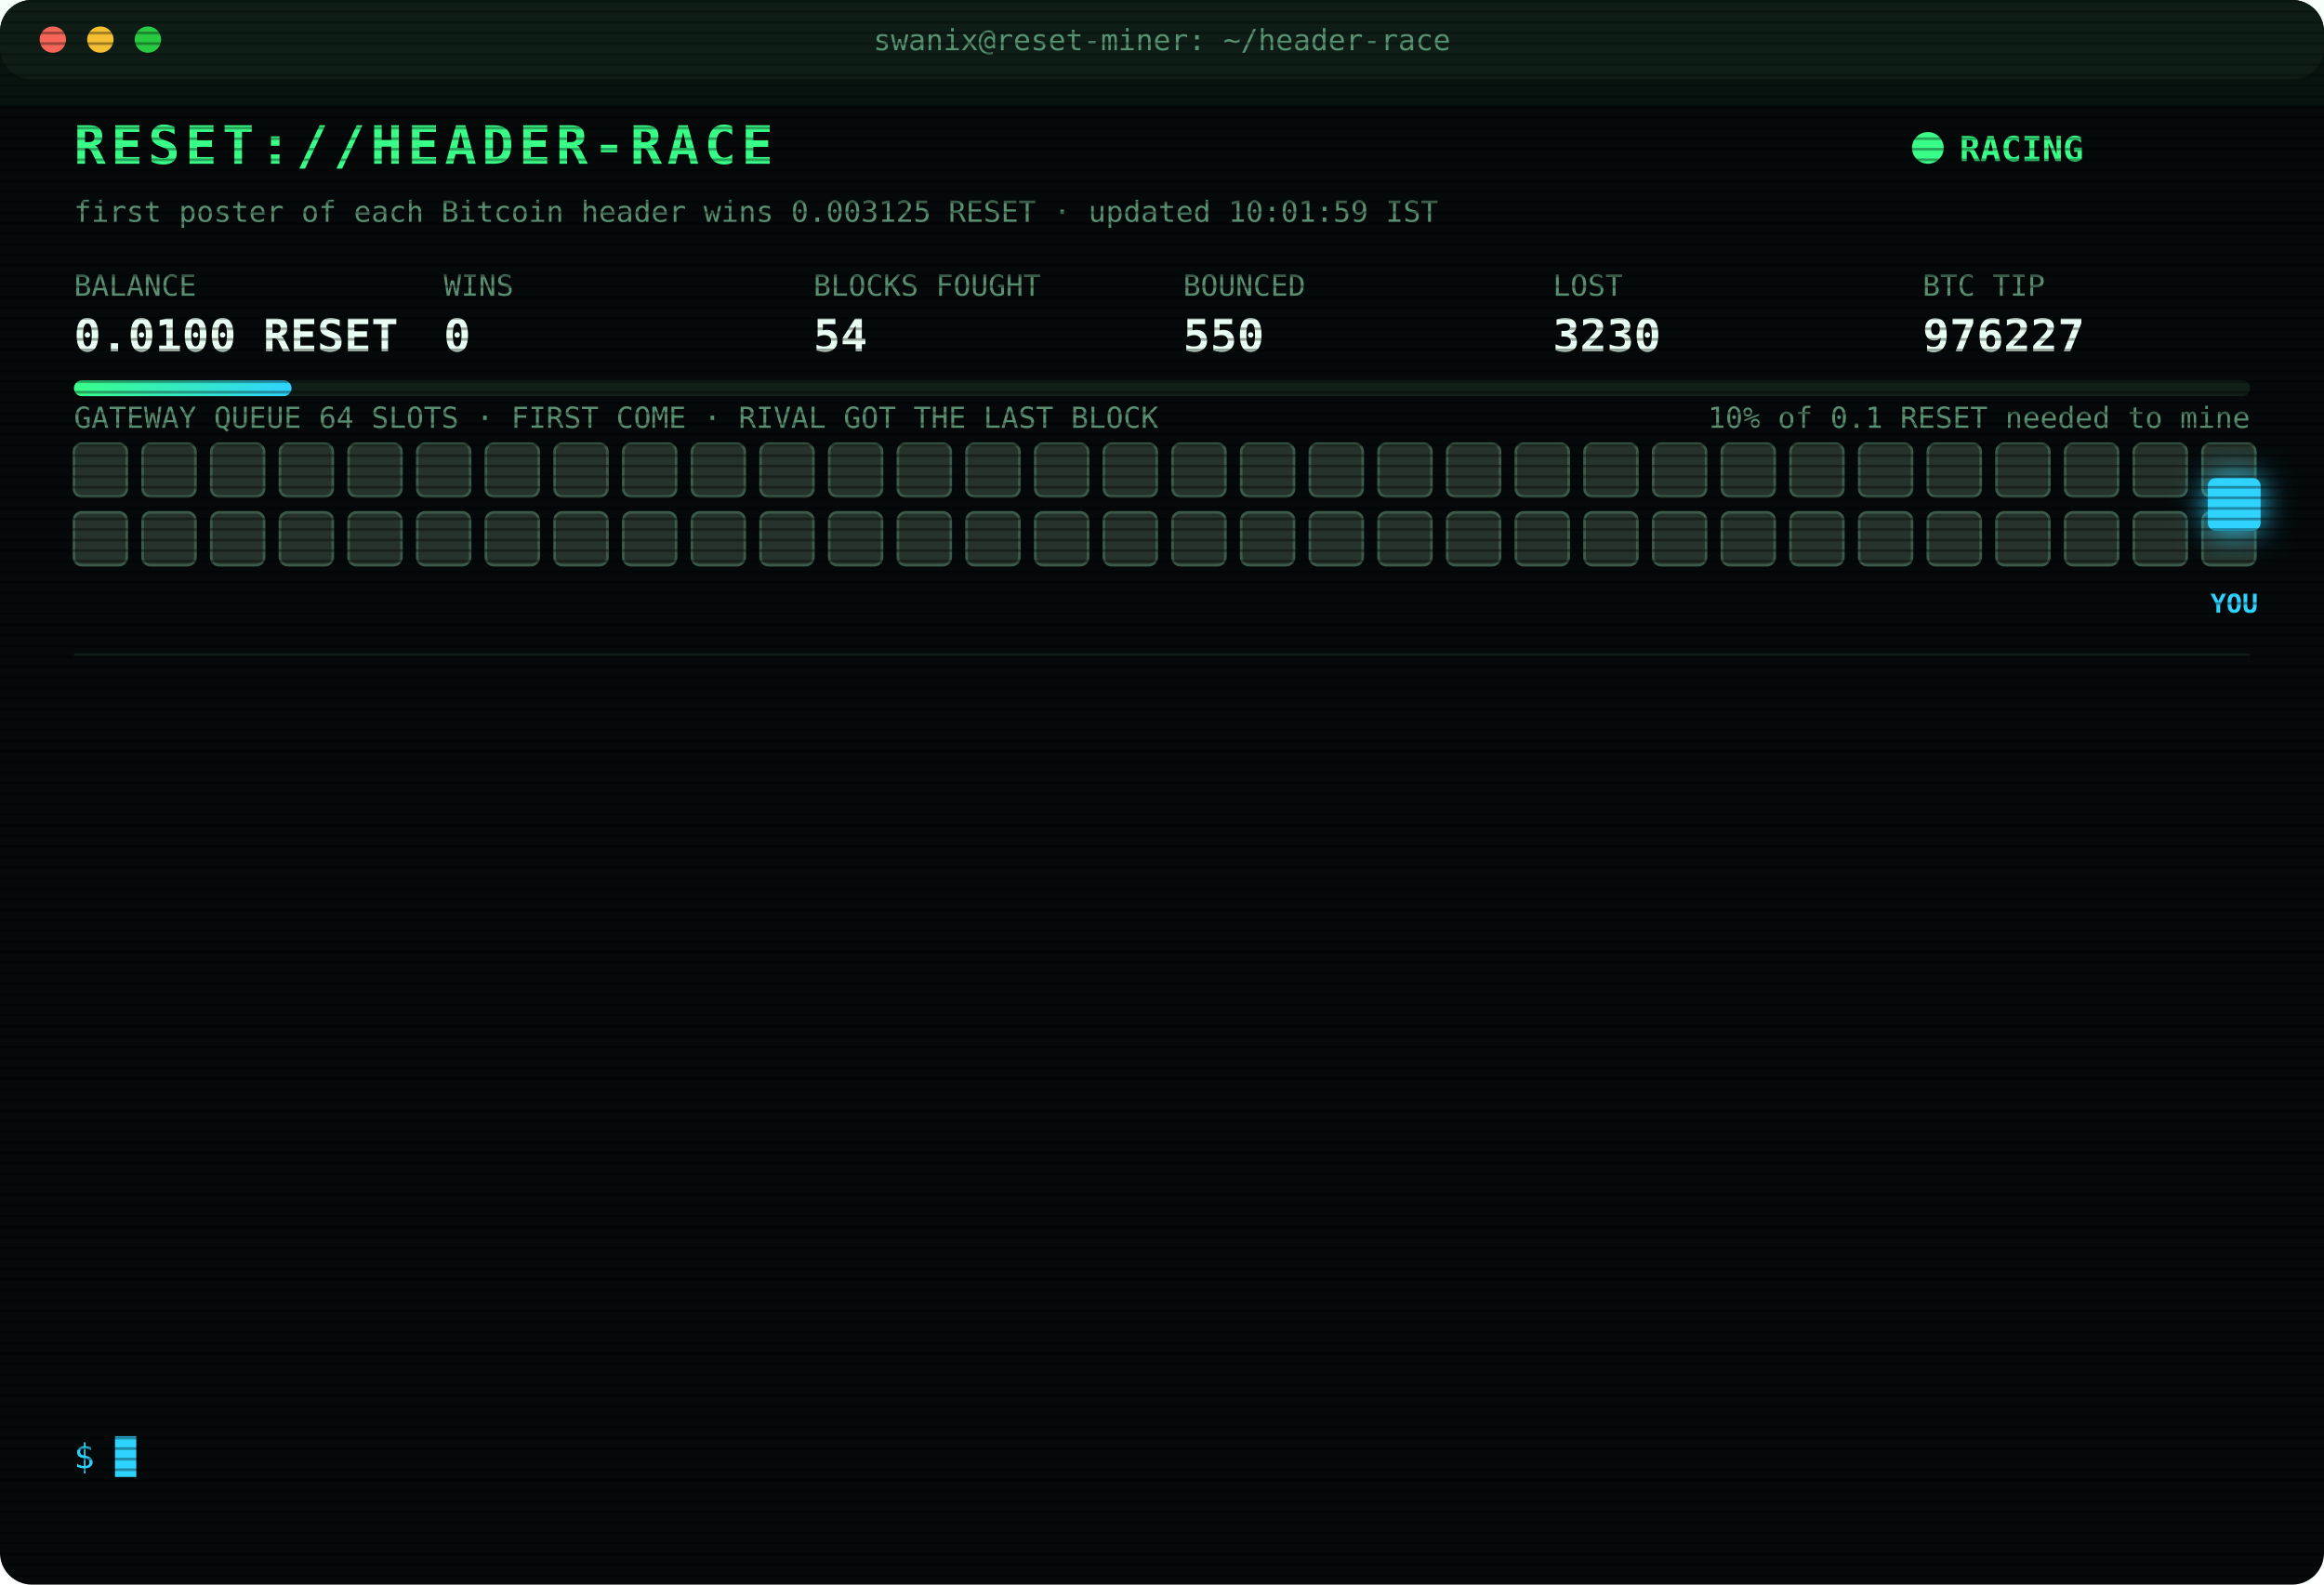
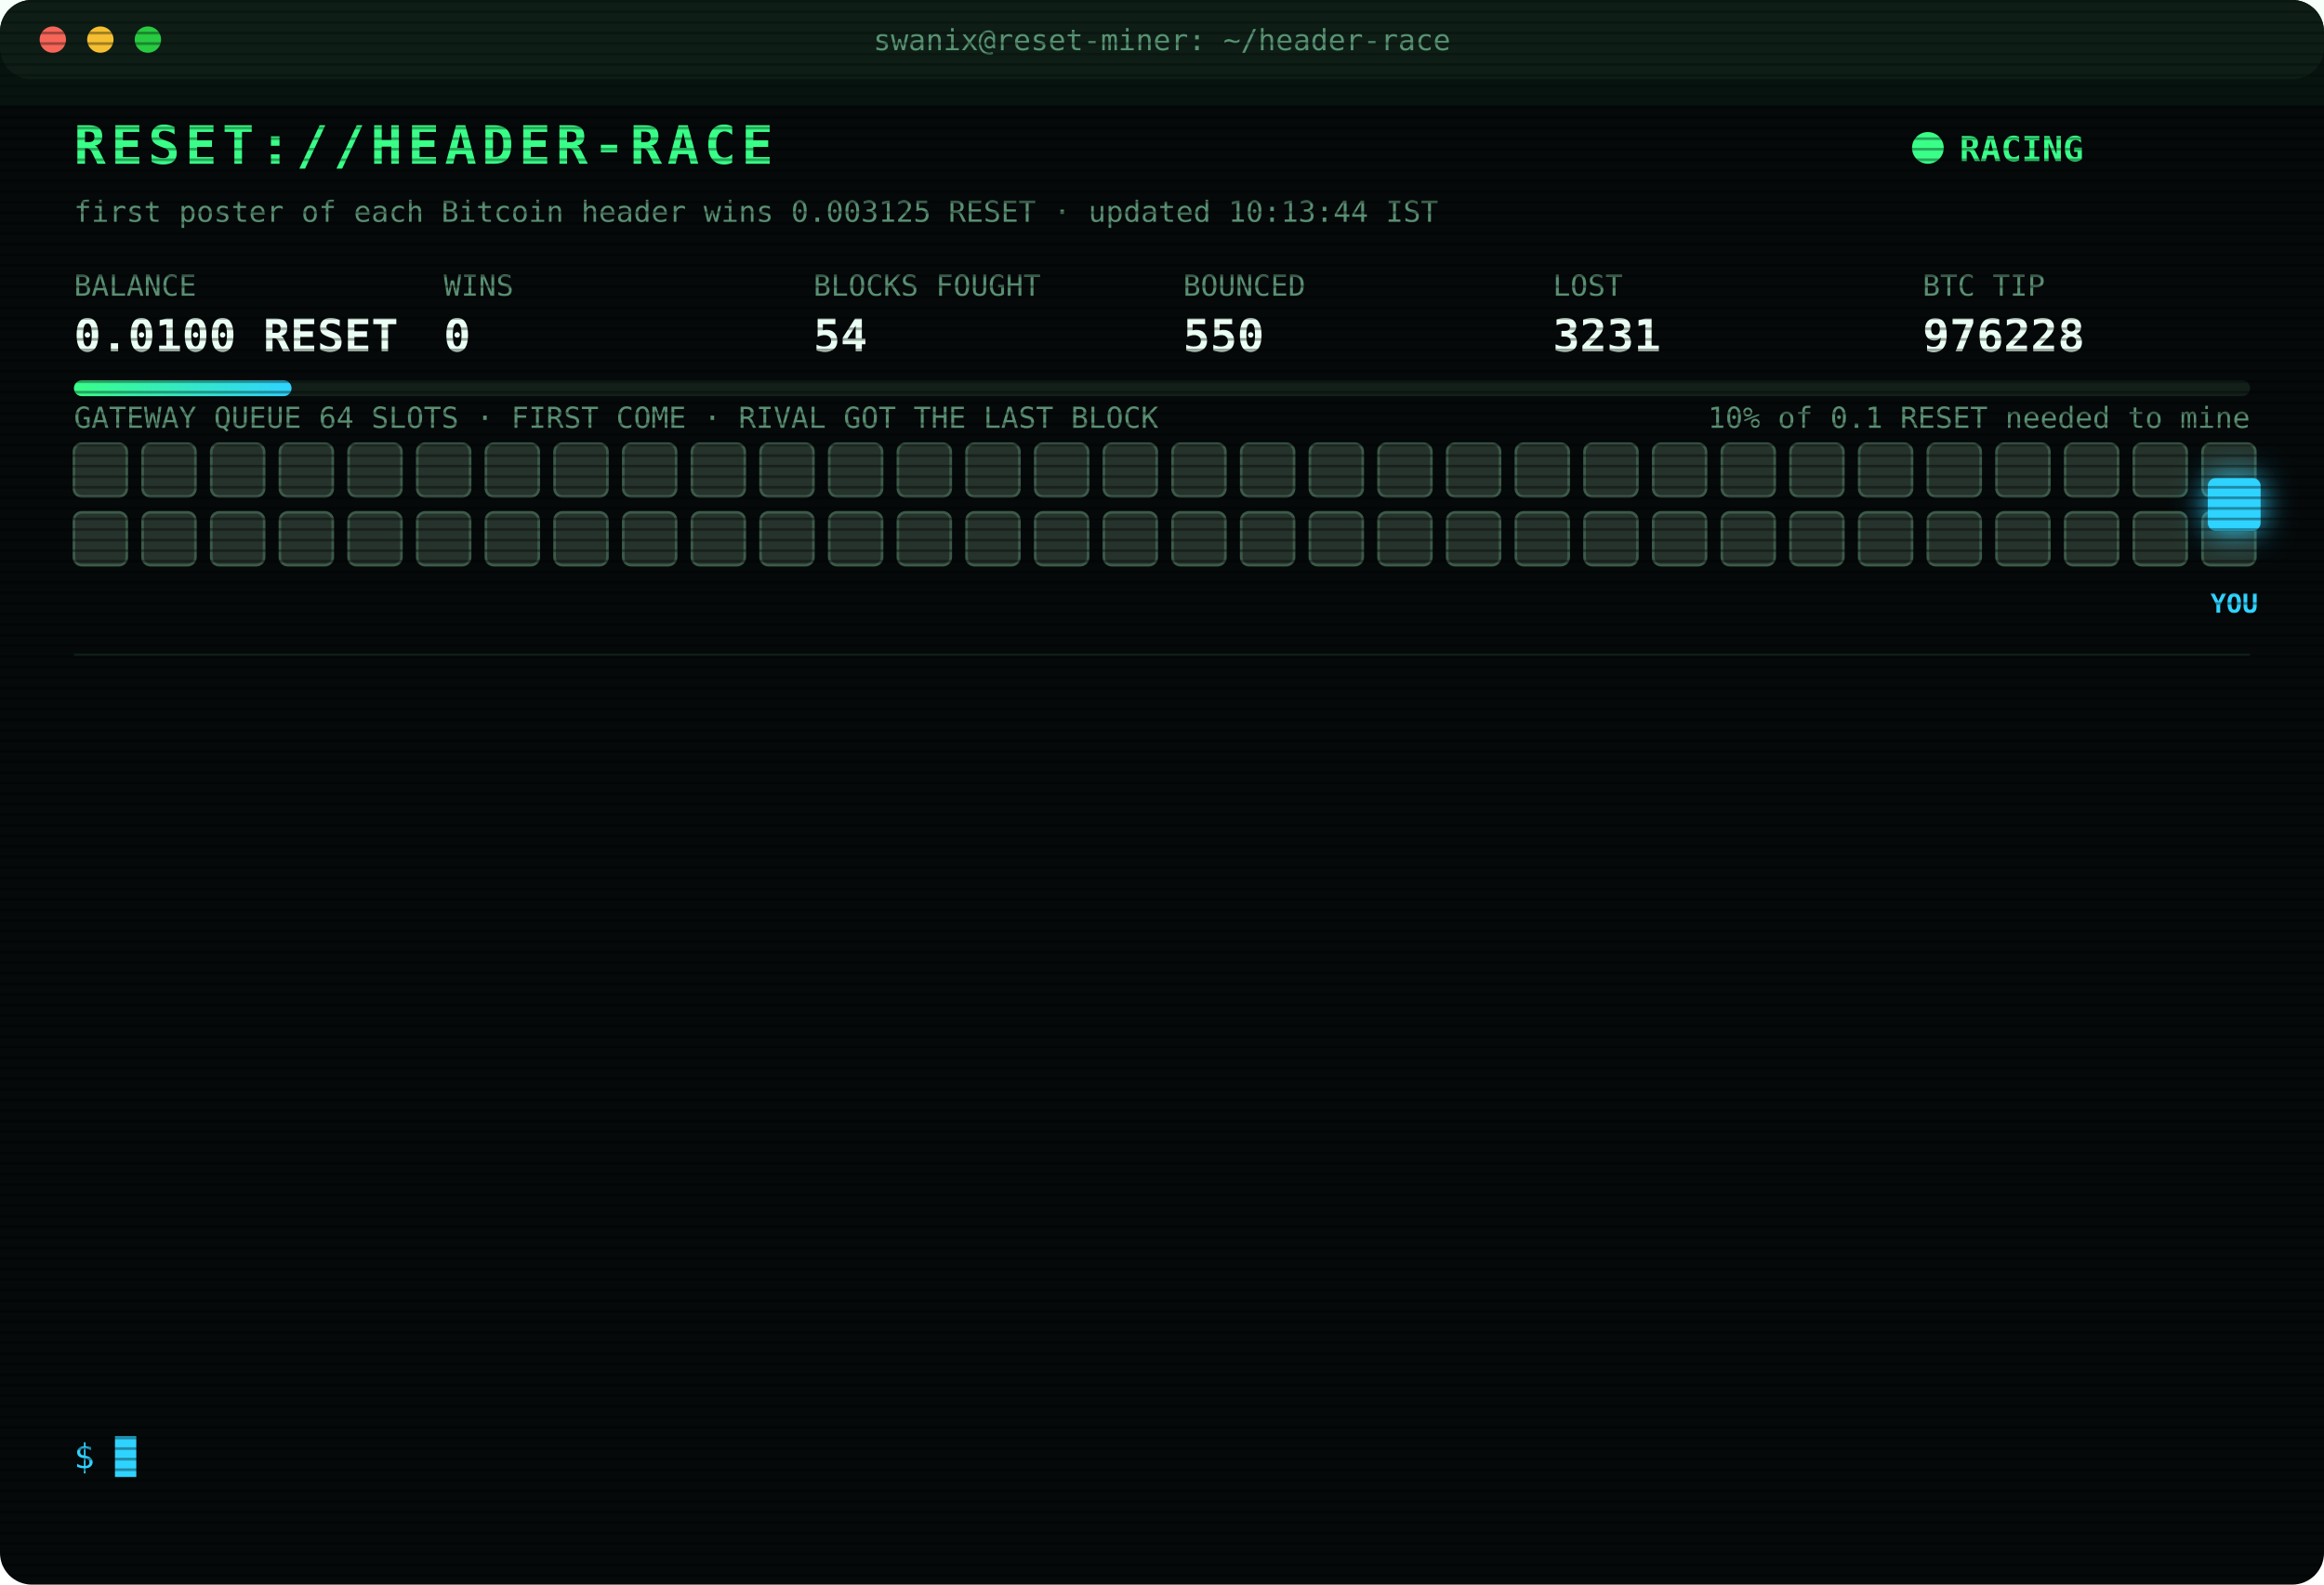
<svg xmlns="http://www.w3.org/2000/svg" width="880" height="600" viewBox="0 0 880 600" font-family="ui-monospace,SFMono-Regular,Menlo,Consolas,monospace">
  <style>
text{font-size:13px;fill:#7CFFB2}
.title{font-size:20px;font-weight:700;fill:#39FF88;letter-spacing:2px;animation:glitch 3s infinite steps(1)}
.sub{fill:#2fd3ff}.k{fill:#5a8f73;font-size:11px}.v{font-size:17px;font-weight:700;fill:#eafff3}
.ts{fill:#3f6b56}.boot{fill:#2fd3ff}.dim{fill:#5a8f73}.bad{fill:#ff4d6d}.warn{fill:#ffd23f}.mag{fill:#ff5cf0}.win{fill:#39FF88;font-weight:700}
.tag{font-size:10px;fill:#2fd3ff;font-weight:700}
.rival{fill:#26332c;stroke:#3c5a49;animation:jam 1.2s infinite alternate}
.idle{fill:#141c18;stroke:#22302a;animation:breathe 4s infinite}
.me{fill:#2fd3ff;filter:drop-shadow(0 0 6px #2fd3ff)}
.hover{animation:nudge 1.1s infinite ease-in-out}.bounce{animation:kick 1.4s infinite}
.ln{opacity:0;animation:in .4s forwards}
.cur{animation:blink 1s infinite steps(1)}
.scan{animation:scan 6s infinite linear}
.led{animation:blink 1.4s infinite}
@keyframes in{from{opacity:0;transform:translateX(-6px)}to{opacity:1;transform:none}}
@keyframes blink{50%{opacity:0}}
@keyframes jam{to{fill:#33463b}}
@keyframes breathe{50%{opacity:.4}}
@keyframes nudge{50%{transform:translateX(-10px)}}
@keyframes kick{0%,100%{transform:none}30%{transform:translateX(-14px)}55%{transform:translateX(10px) translateY(-6px)}}
@keyframes glitch{0%,92%{transform:none}93%{transform:translateX(2px);fill:#ff4d6d}95%{transform:translateX(-2px);fill:#2fd3ff}97%{transform:none}}
@keyframes scan{from{transform:translateY(-40px)}to{transform:translateY(600px)}}
</style>
  <defs>
    <pattern id="sl" width="4" height="4" patternUnits="userSpaceOnUse">
      <rect width="4" height="1" fill="#000" opacity=".35" />
    </pattern>
    <linearGradient id="bar">
      <stop offset="0" stop-color="#39FF88" />
      <stop offset="1" stop-color="#2fd3ff" />
    </linearGradient>
  </defs>
  <rect width="880" height="600" rx="12" fill="#05090a" />
  <rect width="880" height="30" rx="12" fill="#0d1512" />
  <circle cx="20" cy="15" r="5" fill="#ff5f57" />
  <circle cx="38" cy="15" r="5" fill="#febc2e" />
  <circle cx="56" cy="15" r="5" fill="#28c840" />
  <text x="440" y="19" text-anchor="middle" class="k">swanix@reset-miner: ~/header-race</text>
  <text x="28" y="62" class="title">RESET://HEADER-RACE</text>
  <circle class="led" cx="730" cy="56" r="6" fill="#39FF88" />
  <text x="742" y="61" class="win">RACING</text>
-   <text x="28" y="84" class="k">first poster of each Bitcoin header wins 0.003125 RESET · updated 10:01:59 IST</text>
+   <text x="28" y="84" class="k">first poster of each Bitcoin header wins 0.003125 RESET · updated 10:13:44 IST</text>
  <text x="28" y="112" class="k">BALANCE</text>
  <text x="28" y="133" class="v">0.0100 RESET</text>
  <text x="168" y="112" class="k">WINS</text>
  <text x="168" y="133" class="v">0</text>
  <text x="308" y="112" class="k">BLOCKS FOUGHT</text>
  <text x="308" y="133" class="v">54</text>
  <text x="448" y="112" class="k">BOUNCED</text>
  <text x="448" y="133" class="v">550</text>
  <text x="588" y="112" class="k">LOST</text>
-   <text x="588" y="133" class="v">3230</text>
+   <text x="588" y="133" class="v">3231</text>
  <text x="728" y="112" class="k">BTC TIP</text>
-   <text x="728" y="133" class="v">976227</text>
+   <text x="728" y="133" class="v">976228</text>
  <rect x="28" y="144" width="824" height="6" rx="3" fill="#13201a" />
  <rect x="28" y="144" width="82.4" height="6" rx="3" fill="url(#bar)" />
  <text x="852" y="162" text-anchor="end" class="k">10% of 0.1 RESET needed to mine</text>
  <text x="28" y="162" class="k">GATEWAY QUEUE 64 SLOTS · FIRST COME · RIVAL GOT THE LAST BLOCK</text>
  <rect class="rival" x="28" y="168" width="20" height="20" rx="3" style="animation-delay:0.00s" />
  <rect class="rival" x="54" y="168" width="20" height="20" rx="3" style="animation-delay:0.05s" />
  <rect class="rival" x="80" y="168" width="20" height="20" rx="3" style="animation-delay:0.10s" />
  <rect class="rival" x="106" y="168" width="20" height="20" rx="3" style="animation-delay:0.15s" />
  <rect class="rival" x="132" y="168" width="20" height="20" rx="3" style="animation-delay:0.20s" />
  <rect class="rival" x="158" y="168" width="20" height="20" rx="3" style="animation-delay:0.25s" />
  <rect class="rival" x="184" y="168" width="20" height="20" rx="3" style="animation-delay:0.30s" />
  <rect class="rival" x="210" y="168" width="20" height="20" rx="3" style="animation-delay:0.35s" />
  <rect class="rival" x="236" y="168" width="20" height="20" rx="3" style="animation-delay:0.40s" />
  <rect class="rival" x="262" y="168" width="20" height="20" rx="3" style="animation-delay:0.45s" />
  <rect class="rival" x="288" y="168" width="20" height="20" rx="3" style="animation-delay:0.50s" />
  <rect class="rival" x="314" y="168" width="20" height="20" rx="3" style="animation-delay:0.55s" />
  <rect class="rival" x="340" y="168" width="20" height="20" rx="3" style="animation-delay:0.60s" />
  <rect class="rival" x="366" y="168" width="20" height="20" rx="3" style="animation-delay:0.65s" />
  <rect class="rival" x="392" y="168" width="20" height="20" rx="3" style="animation-delay:0.70s" />
  <rect class="rival" x="418" y="168" width="20" height="20" rx="3" style="animation-delay:0.75s" />
  <rect class="rival" x="444" y="168" width="20" height="20" rx="3" style="animation-delay:0.80s" />
  <rect class="rival" x="470" y="168" width="20" height="20" rx="3" style="animation-delay:0.85s" />
  <rect class="rival" x="496" y="168" width="20" height="20" rx="3" style="animation-delay:0.90s" />
  <rect class="rival" x="522" y="168" width="20" height="20" rx="3" style="animation-delay:0.95s" />
  <rect class="rival" x="548" y="168" width="20" height="20" rx="3" style="animation-delay:1.00s" />
  <rect class="rival" x="574" y="168" width="20" height="20" rx="3" style="animation-delay:1.05s" />
  <rect class="rival" x="600" y="168" width="20" height="20" rx="3" style="animation-delay:1.10s" />
  <rect class="rival" x="626" y="168" width="20" height="20" rx="3" style="animation-delay:1.15s" />
  <rect class="rival" x="652" y="168" width="20" height="20" rx="3" style="animation-delay:1.20s" />
  <rect class="rival" x="678" y="168" width="20" height="20" rx="3" style="animation-delay:1.25s" />
  <rect class="rival" x="704" y="168" width="20" height="20" rx="3" style="animation-delay:1.30s" />
  <rect class="rival" x="730" y="168" width="20" height="20" rx="3" style="animation-delay:1.35s" />
  <rect class="rival" x="756" y="168" width="20" height="20" rx="3" style="animation-delay:1.40s" />
  <rect class="rival" x="782" y="168" width="20" height="20" rx="3" style="animation-delay:1.45s" />
  <rect class="rival" x="808" y="168" width="20" height="20" rx="3" style="animation-delay:1.50s" />
  <rect class="rival" x="834" y="168" width="20" height="20" rx="3" style="animation-delay:1.55s" />
  <rect class="rival" x="28" y="194" width="20" height="20" rx="3" style="animation-delay:1.60s" />
  <rect class="rival" x="54" y="194" width="20" height="20" rx="3" style="animation-delay:1.65s" />
  <rect class="rival" x="80" y="194" width="20" height="20" rx="3" style="animation-delay:1.70s" />
  <rect class="rival" x="106" y="194" width="20" height="20" rx="3" style="animation-delay:1.75s" />
  <rect class="rival" x="132" y="194" width="20" height="20" rx="3" style="animation-delay:1.80s" />
  <rect class="rival" x="158" y="194" width="20" height="20" rx="3" style="animation-delay:1.85s" />
  <rect class="rival" x="184" y="194" width="20" height="20" rx="3" style="animation-delay:1.90s" />
  <rect class="rival" x="210" y="194" width="20" height="20" rx="3" style="animation-delay:1.95s" />
  <rect class="rival" x="236" y="194" width="20" height="20" rx="3" style="animation-delay:2.00s" />
  <rect class="rival" x="262" y="194" width="20" height="20" rx="3" style="animation-delay:2.05s" />
  <rect class="rival" x="288" y="194" width="20" height="20" rx="3" style="animation-delay:2.10s" />
  <rect class="rival" x="314" y="194" width="20" height="20" rx="3" style="animation-delay:2.15s" />
  <rect class="rival" x="340" y="194" width="20" height="20" rx="3" style="animation-delay:2.20s" />
  <rect class="rival" x="366" y="194" width="20" height="20" rx="3" style="animation-delay:2.25s" />
  <rect class="rival" x="392" y="194" width="20" height="20" rx="3" style="animation-delay:2.30s" />
  <rect class="rival" x="418" y="194" width="20" height="20" rx="3" style="animation-delay:2.35s" />
  <rect class="rival" x="444" y="194" width="20" height="20" rx="3" style="animation-delay:2.40s" />
  <rect class="rival" x="470" y="194" width="20" height="20" rx="3" style="animation-delay:2.45s" />
  <rect class="rival" x="496" y="194" width="20" height="20" rx="3" style="animation-delay:2.50s" />
  <rect class="rival" x="522" y="194" width="20" height="20" rx="3" style="animation-delay:2.55s" />
  <rect class="rival" x="548" y="194" width="20" height="20" rx="3" style="animation-delay:2.60s" />
  <rect class="rival" x="574" y="194" width="20" height="20" rx="3" style="animation-delay:2.65s" />
  <rect class="rival" x="600" y="194" width="20" height="20" rx="3" style="animation-delay:2.70s" />
  <rect class="rival" x="626" y="194" width="20" height="20" rx="3" style="animation-delay:2.75s" />
  <rect class="rival" x="652" y="194" width="20" height="20" rx="3" style="animation-delay:2.80s" />
  <rect class="rival" x="678" y="194" width="20" height="20" rx="3" style="animation-delay:2.85s" />
  <rect class="rival" x="704" y="194" width="20" height="20" rx="3" style="animation-delay:2.90s" />
  <rect class="rival" x="730" y="194" width="20" height="20" rx="3" style="animation-delay:2.95s" />
  <rect class="rival" x="756" y="194" width="20" height="20" rx="3" style="animation-delay:3.00s" />
  <rect class="rival" x="782" y="194" width="20" height="20" rx="3" style="animation-delay:3.05s" />
  <rect class="rival" x="808" y="194" width="20" height="20" rx="3" style="animation-delay:3.10s" />
  <rect class="rival" x="834" y="194" width="20" height="20" rx="3" style="animation-delay:3.15s" />
  <g class="hover">
    <rect class="me" x="836" y="181" width="20" height="20" rx="3" />
    <text class="tag" x="846" y="232" text-anchor="middle">YOU</text>
  </g>
  <line x1="28" x2="852" y1="248" y2="248" stroke="#13201a" />
  <g class="ln" style="animation-delay:0.40s">
-     <text x="28" y="270" class="ts">08:39:30</text>
-     <text x="104" y="270" class="bad">[LOST] #976213 taken by a rival miner</text>
+     <text x="28" y="270" class="ts">09:12:57</text>
+     <text x="104" y="270" class="bad">[LOST] #976215 taken by a rival miner</text>
  </g>
  <g class="ln" style="animation-delay:0.65s">
-     <text x="28" y="292" class="ts">09:12:57</text>
-     <text x="104" y="292" class="bad">[LOST] #976215 taken by a rival miner</text>
+     <text x="28" y="292" class="ts">09:20:07</text>
+     <text x="104" y="292" class="bad">[LOST] #976216 taken by a rival miner</text>
  </g>
  <g class="ln" style="animation-delay:0.90s">
-     <text x="28" y="314" class="ts">09:20:07</text>
-     <text x="104" y="314" class="bad">[LOST] #976216 taken by a rival miner</text>
+     <text x="28" y="314" class="ts">09:20:20</text>
+     <text x="104" y="314" class="bad">[LOST] #976217 taken by a rival miner</text>
  </g>
  <g class="ln" style="animation-delay:1.15s">
-     <text x="28" y="336" class="ts">09:20:20</text>
-     <text x="104" y="336" class="bad">[LOST] #976217 taken by a rival miner</text>
+     <text x="28" y="336" class="ts">09:26:18</text>
+     <text x="104" y="336" class="bad">[LOST] #976218 taken by a rival miner</text>
  </g>
  <g class="ln" style="animation-delay:1.40s">
-     <text x="28" y="358" class="ts">09:26:18</text>
-     <text x="104" y="358" class="bad">[LOST] #976218 taken by a rival miner</text>
+     <text x="28" y="358" class="ts">09:28:46</text>
+     <text x="104" y="358" class="bad">[LOST] #976219 taken by a rival miner</text>
  </g>
  <g class="ln" style="animation-delay:1.65s">
-     <text x="28" y="380" class="ts">09:28:46</text>
-     <text x="104" y="380" class="bad">[LOST] #976219 taken by a rival miner</text>
+     <text x="28" y="380" class="ts">09:38:51</text>
+     <text x="104" y="380" class="bad">[LOST] #976220 taken by a rival miner</text>
  </g>
  <g class="ln" style="animation-delay:1.90s">
-     <text x="28" y="402" class="ts">09:38:51</text>
-     <text x="104" y="402" class="bad">[LOST] #976220 taken by a rival miner</text>
+     <text x="28" y="402" class="ts">09:49:06</text>
+     <text x="104" y="402" class="bad">[LOST] #976222 taken by a rival miner</text>
  </g>
  <g class="ln" style="animation-delay:2.15s">
-     <text x="28" y="424" class="ts">09:49:06</text>
-     <text x="104" y="424" class="bad">[LOST] #976222 taken by a rival miner</text>
+     <text x="28" y="424" class="ts">09:58:19</text>
+     <text x="104" y="424" class="bad">[LOST] #976223 taken by a rival miner</text>
  </g>
  <g class="ln" style="animation-delay:2.40s">
-     <text x="28" y="446" class="ts">09:58:19</text>
-     <text x="104" y="446" class="bad">[LOST] #976223 taken by a rival miner</text>
+     <text x="28" y="446" class="ts">10:00:44</text>
+     <text x="104" y="446" class="bad">[LOST] #976224 taken by a rival miner</text>
  </g>
  <g class="ln" style="animation-delay:2.65s">
-     <text x="28" y="468" class="ts">10:00:44</text>
-     <text x="104" y="468" class="bad">[LOST] #976224 taken by a rival miner</text>
+     <text x="28" y="468" class="ts">10:00:54</text>
+     <text x="104" y="468" class="bad">[LOST] #976225 taken by a rival miner</text>
  </g>
  <g class="ln" style="animation-delay:2.90s">
-     <text x="28" y="490" class="ts">10:00:54</text>
-     <text x="104" y="490" class="bad">[LOST] #976225 taken by a rival miner</text>
+     <text x="28" y="490" class="ts">10:01:33</text>
+     <text x="104" y="490" class="bad">[LOST] #976226 taken by a rival miner</text>
  </g>
  <g class="ln" style="animation-delay:3.15s">
-     <text x="28" y="512" class="ts">10:01:33</text>
-     <text x="104" y="512" class="bad">[LOST] #976226 taken by a rival miner</text>
+     <text x="28" y="512" class="ts">10:01:59</text>
+     <text x="104" y="512" class="bad">[LOST] #976227 taken by a rival miner</text>
  </g>
  <g class="ln" style="animation-delay:3.40s">
-     <text x="28" y="534" class="ts">10:01:59</text>
-     <text x="104" y="534" class="bad">[LOST] #976227 taken by a rival miner</text>
+     <text x="28" y="534" class="ts">10:13:44</text>
+     <text x="104" y="534" class="bad">[LOST] #976228 taken by a rival miner</text>
  </g>
  <text x="28" y="556" class="sub">$ <tspan class="cur">█</tspan>
  </text>
  <rect width="880" height="600" rx="12" fill="url(#sl)" pointer-events="none" />
  <rect class="scan" width="880" height="40" fill="#39FF88" opacity=".04" />
</svg>
